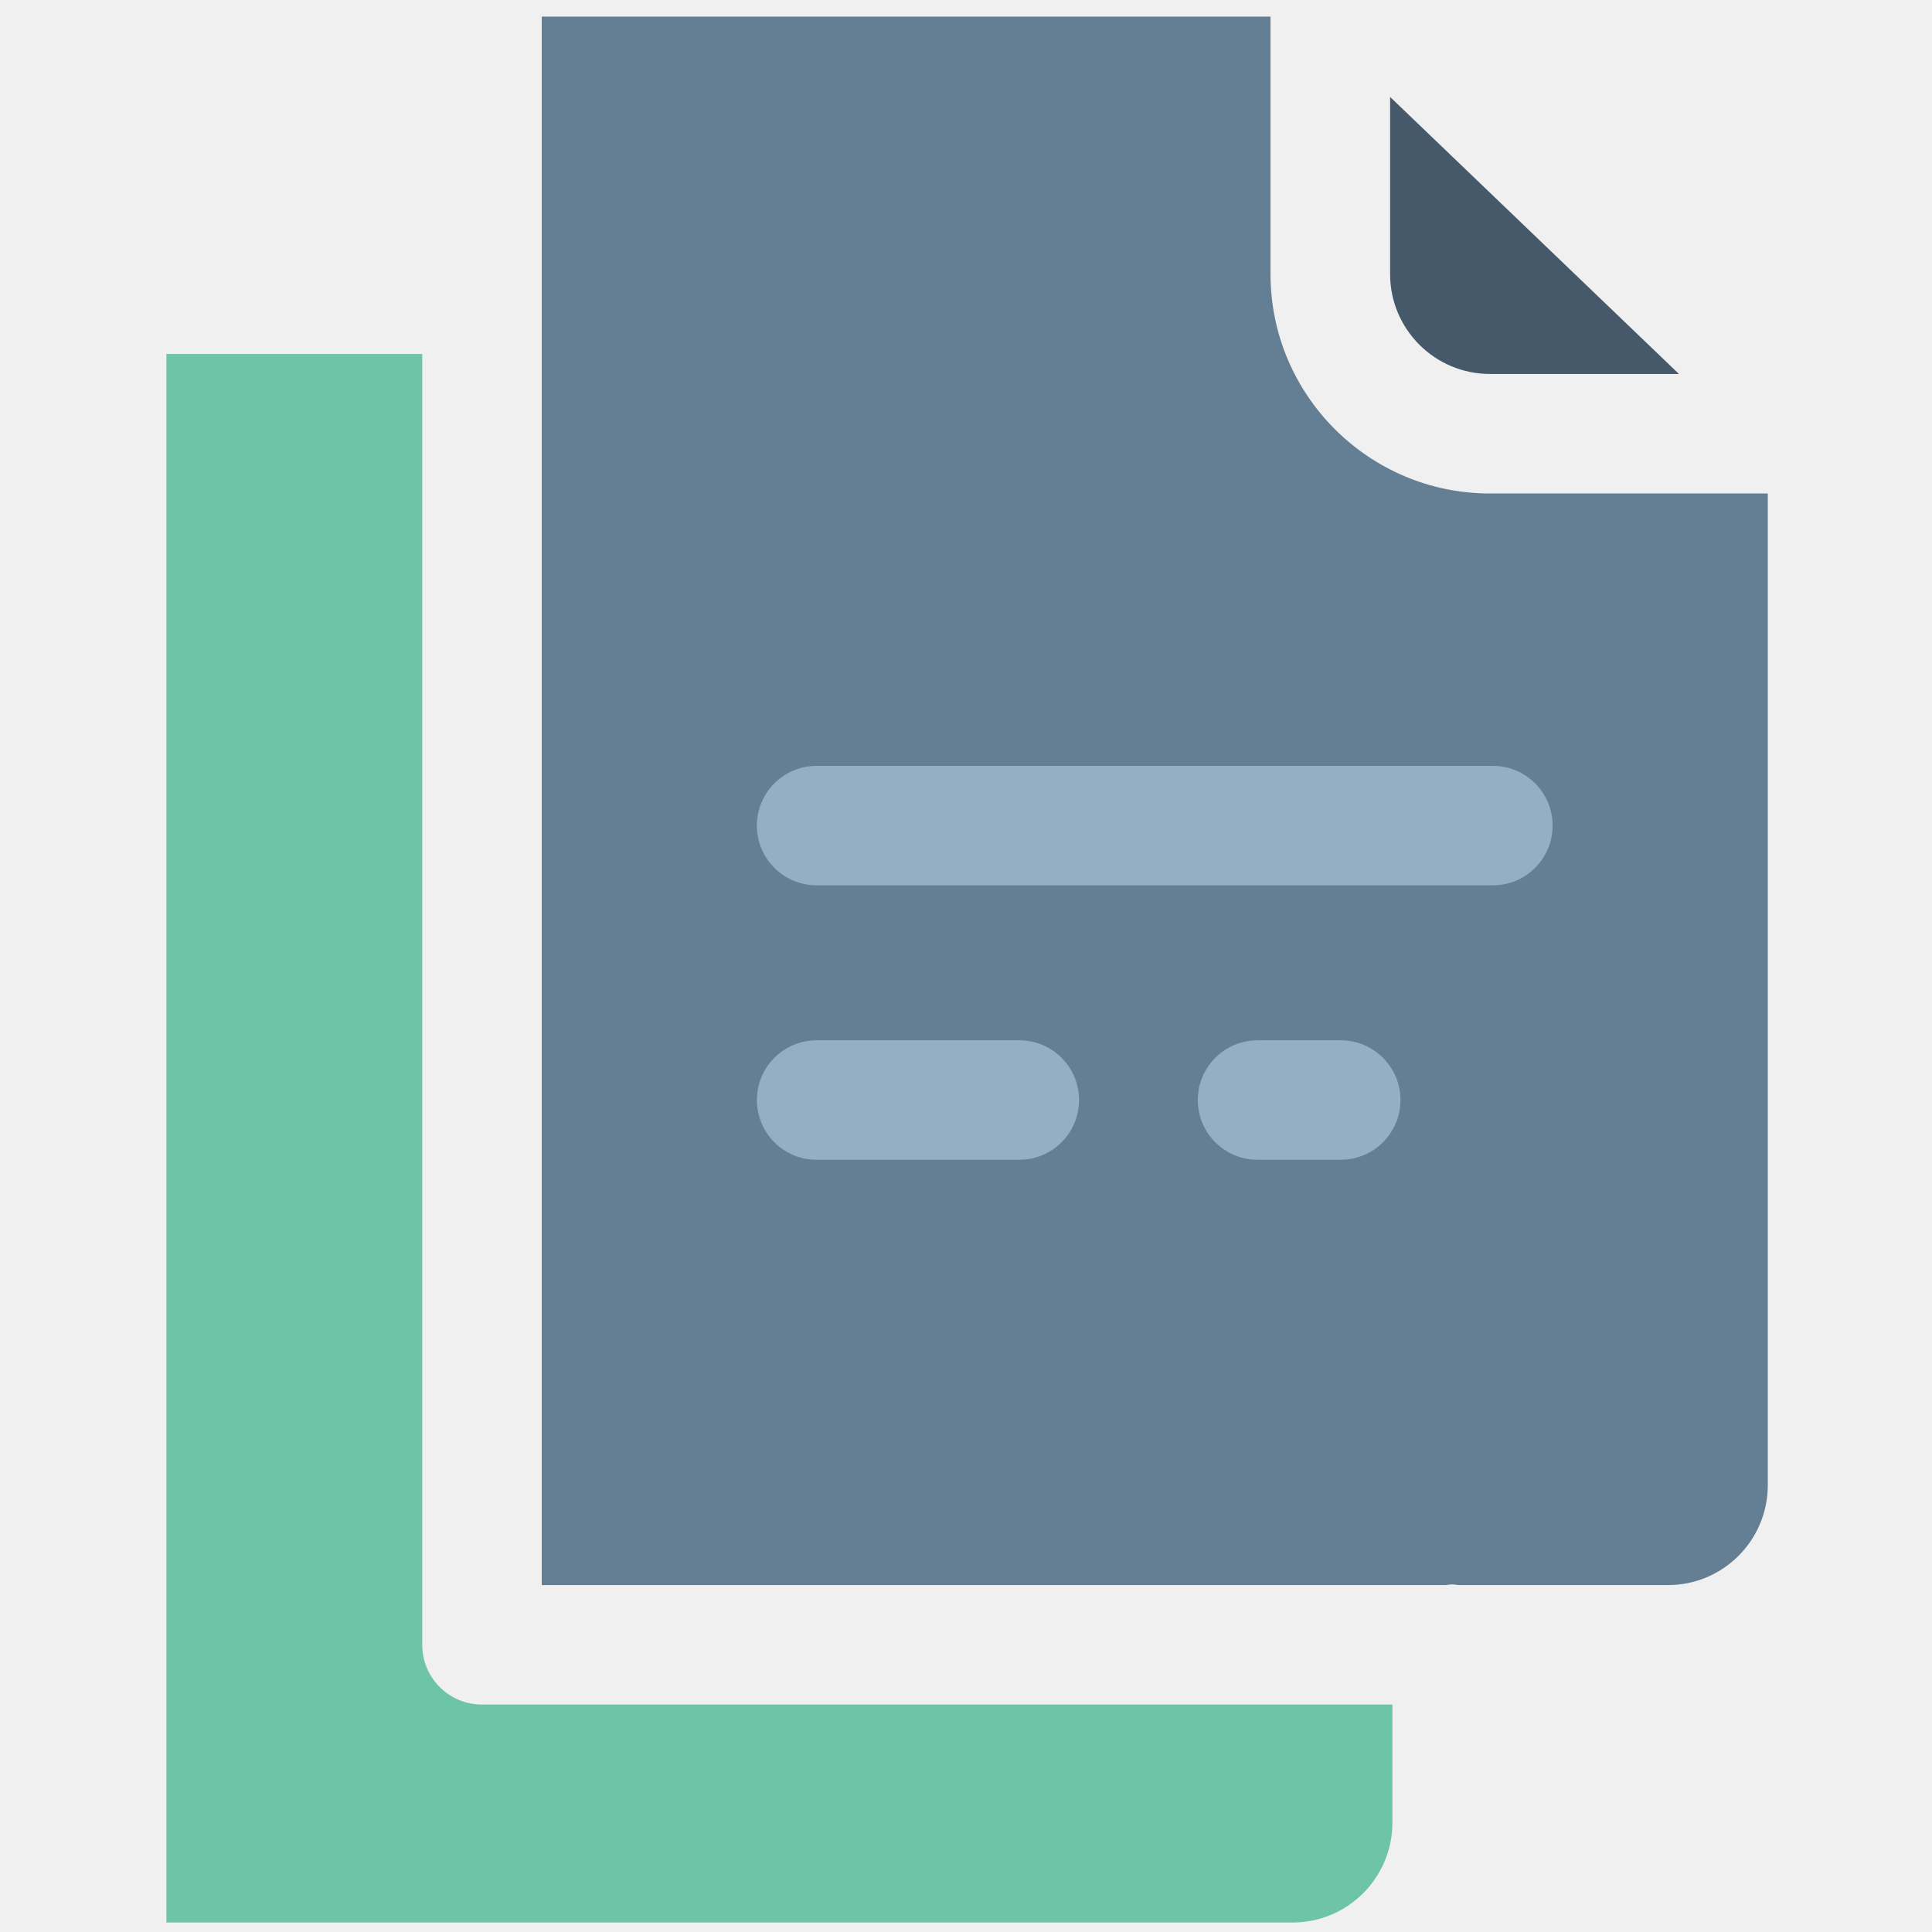
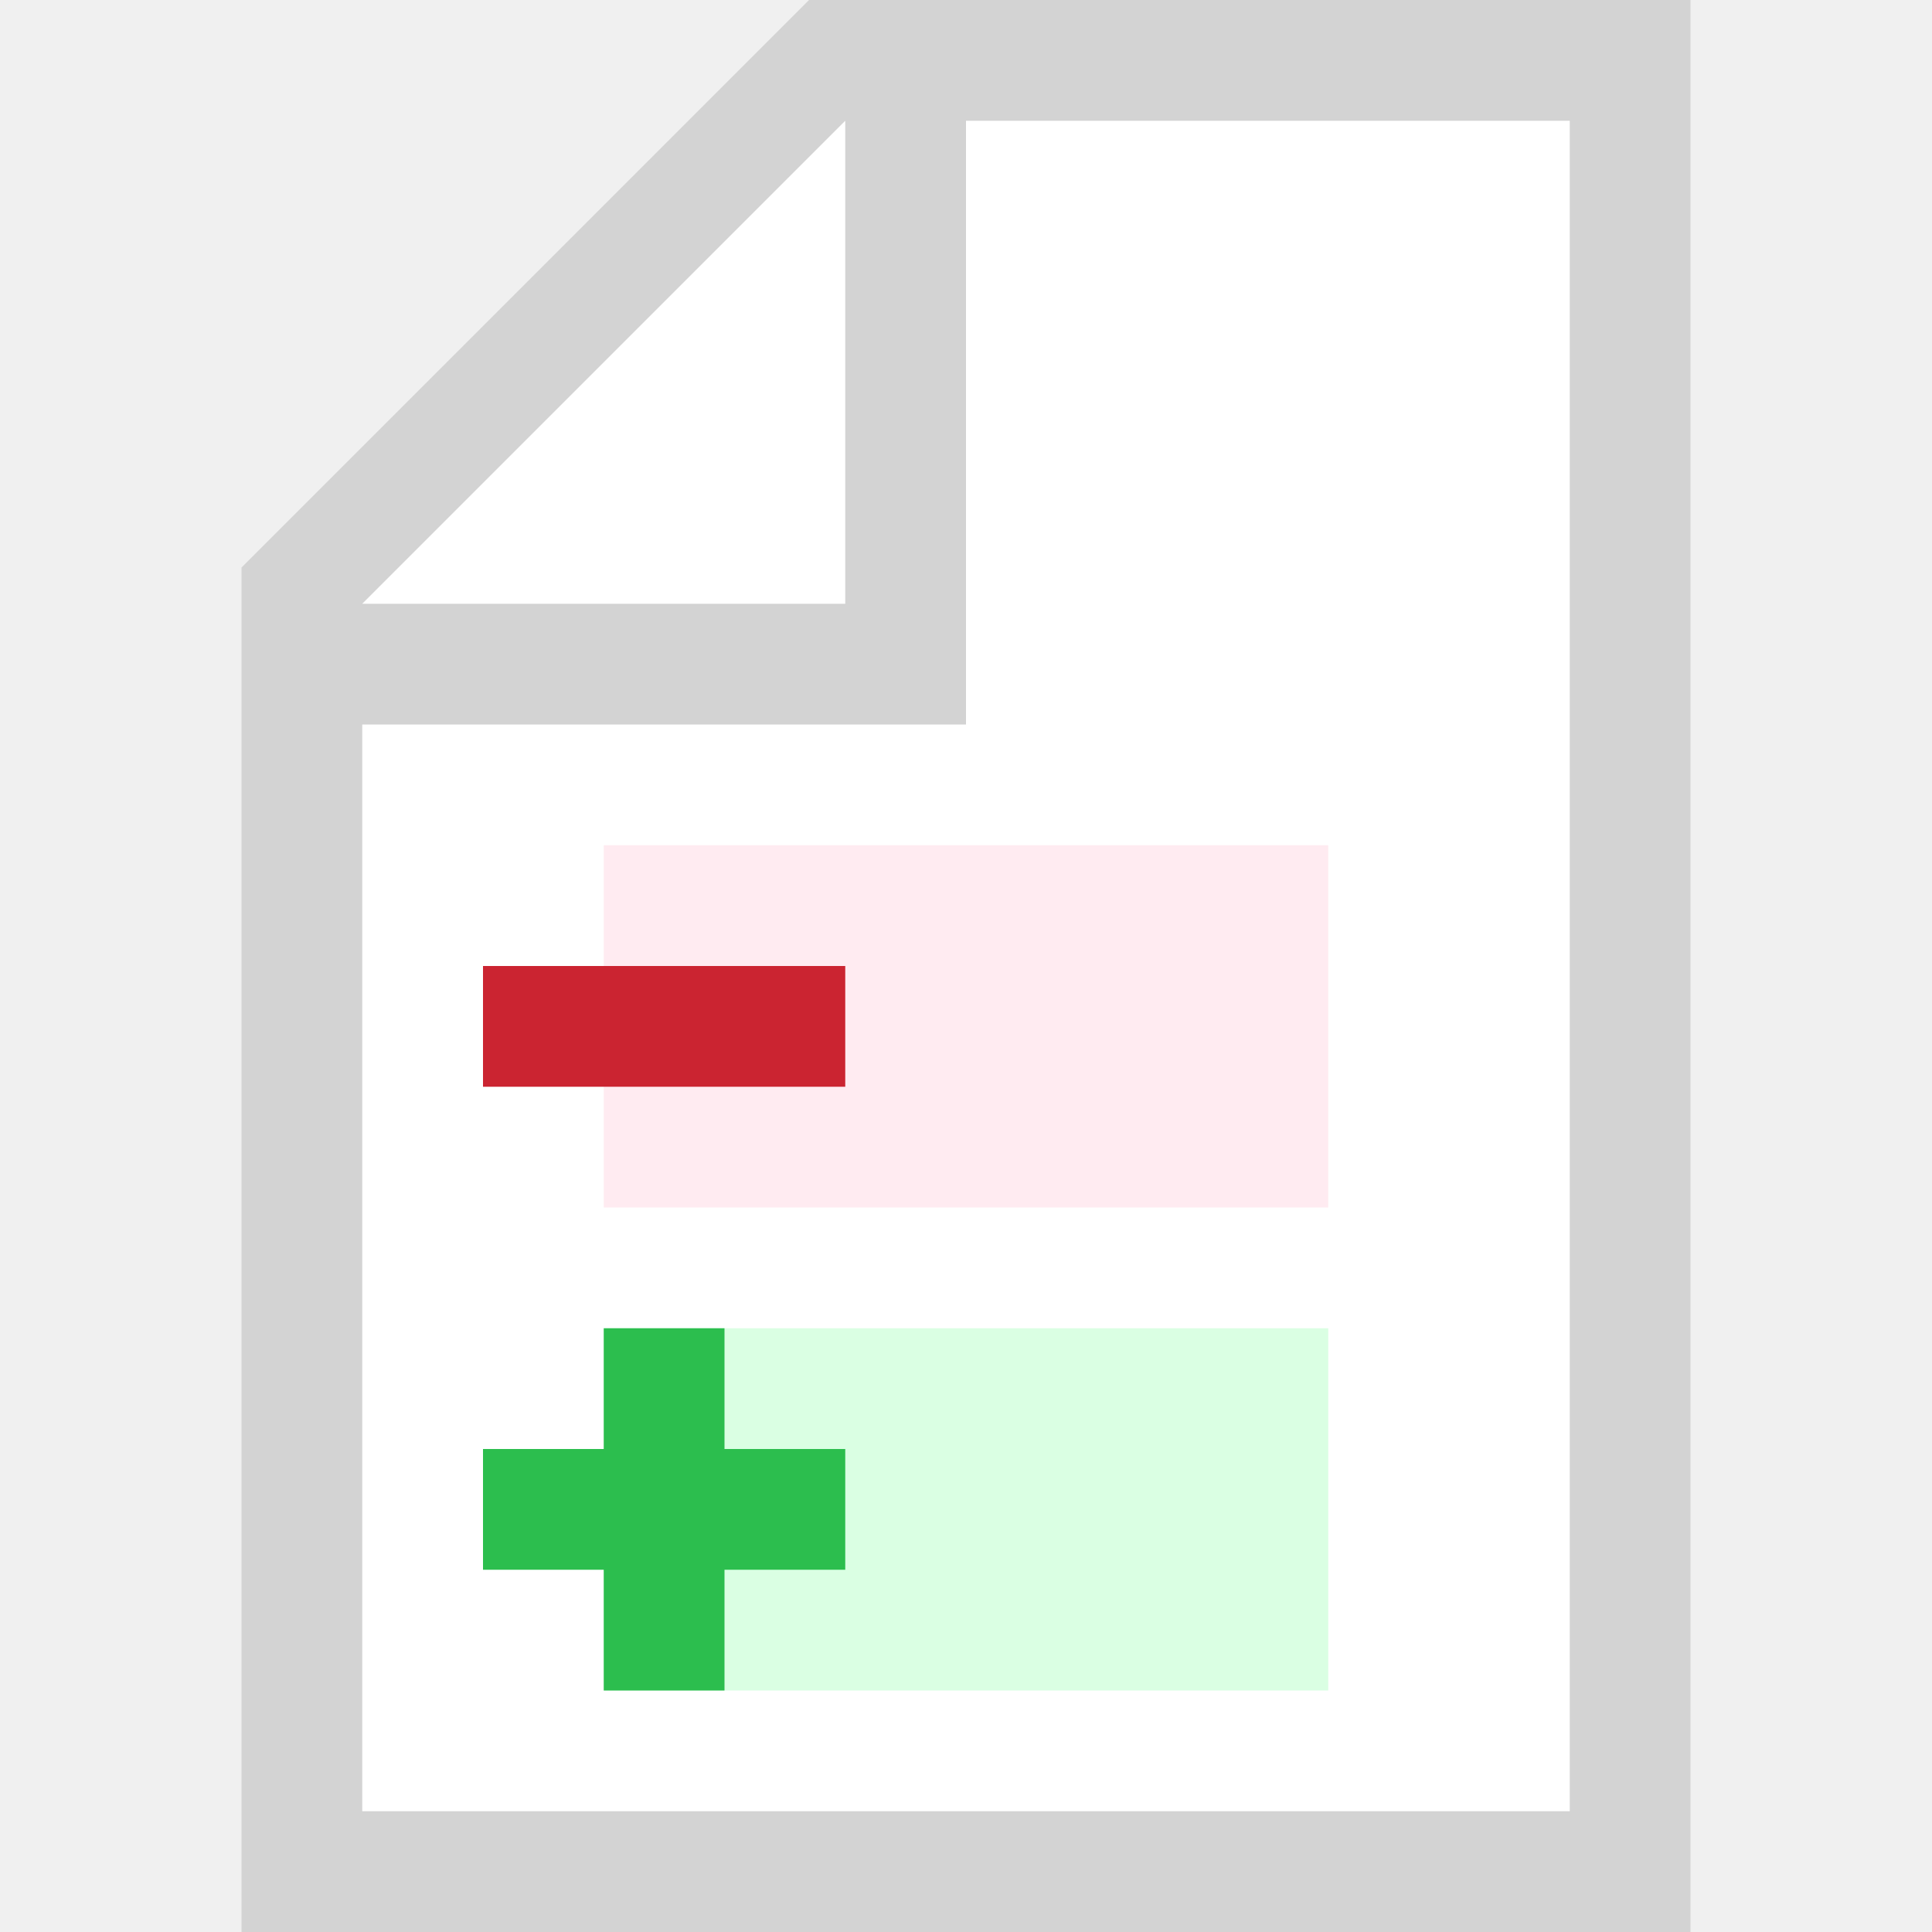
- <svg xmlns="http://www.w3.org/2000/svg" enable-background="new 0 0 91 91" version="1.1" viewBox="0 0 91 91" width="80px" height="80px">
-   <path d="M19.888,77.474v-60.8H7.838v73.879h53.046c2.592,0,4.701-2.109,4.701-4.705v-5.561H22.703 C21.149,80.287,19.888,79.029,19.888,77.474z" fill="#6EC4A7" />
-   <path d="M70.176,17.614h8.905L65.476,4.566v8.348C65.476,15.507,67.583,17.614,70.176,17.614z" fill="#45596B" />
-   <path d="M70.173,23.243c-5.695,0-10.33-4.635-10.33-10.33V0.782H25.517V74.66h42.575 c0.101-0.012,0.202-0.031,0.308-0.031c0.107,0,0.207,0.02,0.311,0.031h9.854c2.595,0,4.701-2.111,4.701-4.705V23.243H70.173z" fill="#647F94" />
-   <path d="M48.013,54.627h-9.547c-1.557,0-2.815-1.258-2.815-2.814c0-1.553,1.259-2.813,2.815-2.813h9.547 c1.551,0,2.812,1.26,2.812,2.813C50.824,53.369,49.563,54.627,48.013,54.627zM63.149,54.627h-3.916c-1.555,0-2.815-1.258-2.815-2.814c0-1.553,1.261-2.813,2.815-2.813h3.916 c1.555,0,2.815,1.26,2.815,2.813C65.965,53.369,64.704,54.627,63.149,54.627zM70.315,41.701h-31.85c-1.557,0-2.815-1.259-2.815-2.814c0-1.554,1.259-2.814,2.815-2.814h31.85 c1.555,0,2.815,1.26,2.815,2.814C73.131,40.442,71.87,41.701,70.315,41.701z" fill="#95AEC2" />
+ <svg xmlns="http://www.w3.org/2000/svg" version="1.1" viewBox="0 0 16 16" width="16px" height="16px">
+   <path fill="#d3d3d3" d="M2,16H14V0H6.7l-4.7,4.7z" />
+   <path fill="#ffffff" d="M3,6V15h10V1h-5v5zM3,5h4v-4z" />
+   <path fill="#ffebf1" d="M5,7v3h6v-3z" />
+   <path fill="#cb2431" d="M4,8v1h3v-1z" />
+   <path fill="#daffe3" d="M5,11v3h6v-3z" />
+   <path fill="#2cbe4e" d="M4,12v1h1v1h1v-1h1v-1h-1v-1h-1v1z" />
</svg>
